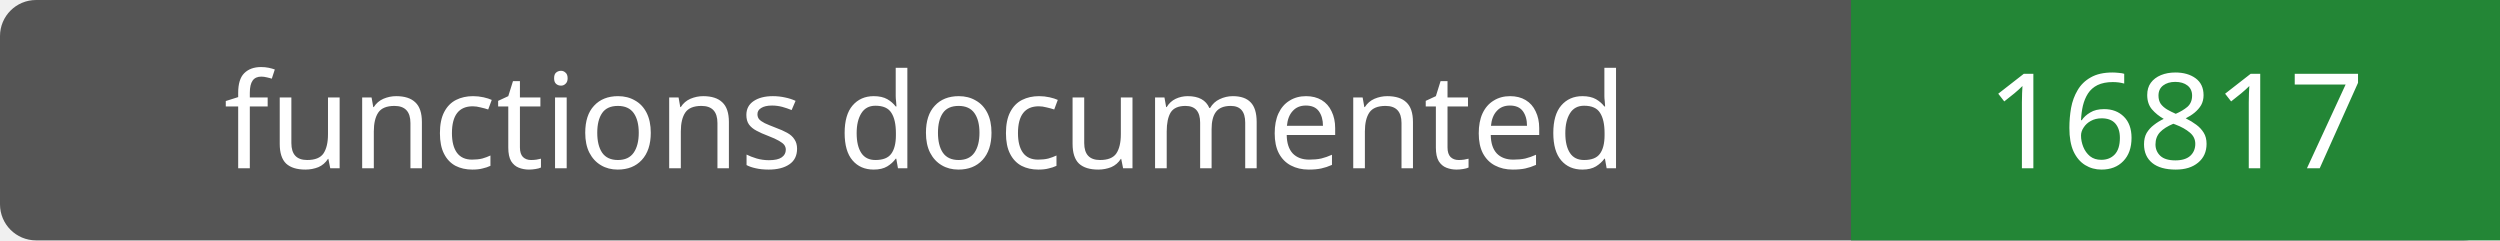
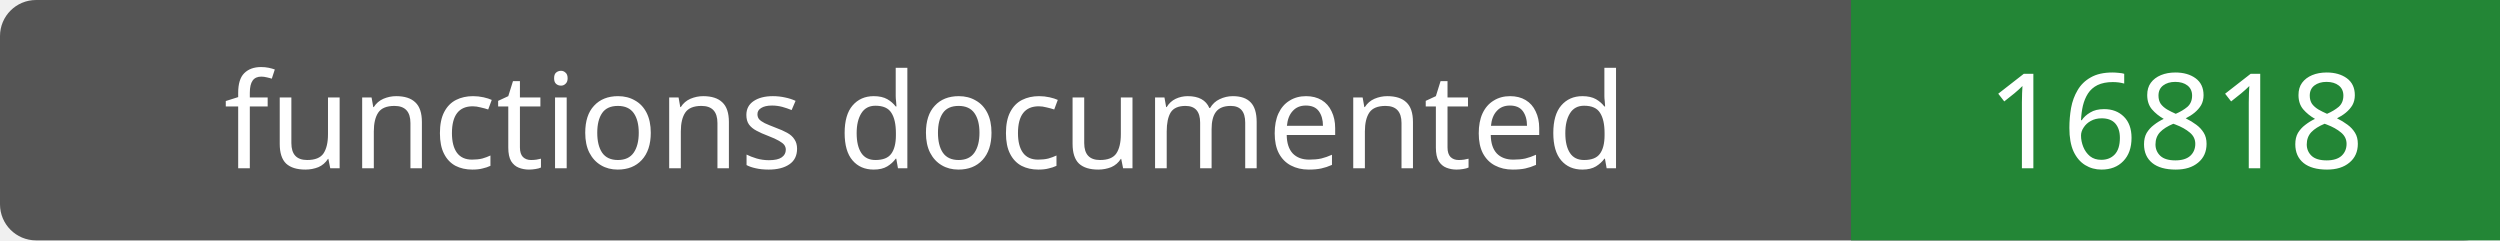
- <svg xmlns="http://www.w3.org/2000/svg" width="208" height="20" role="img" aria-label="functions documented: 16817">
+ <svg xmlns="http://www.w3.org/2000/svg" width="208" height="20" role="img" aria-label="functions documented: 16818">
  <rect width="208" height="20" rx="3" fill="#555" />
  <path fill="#238636" d="M154 0h54v20H154z" />
  <g fill="#fff" text-anchor="middle" font-family="Verdana,sans-serif" font-size="11">
    <text x="77.0" y="14">functions documented</text>
-     <text x="181.0" y="14">16817</text>
+     <text x="181.0" y="14">16818</text>
  </g>
</svg>
